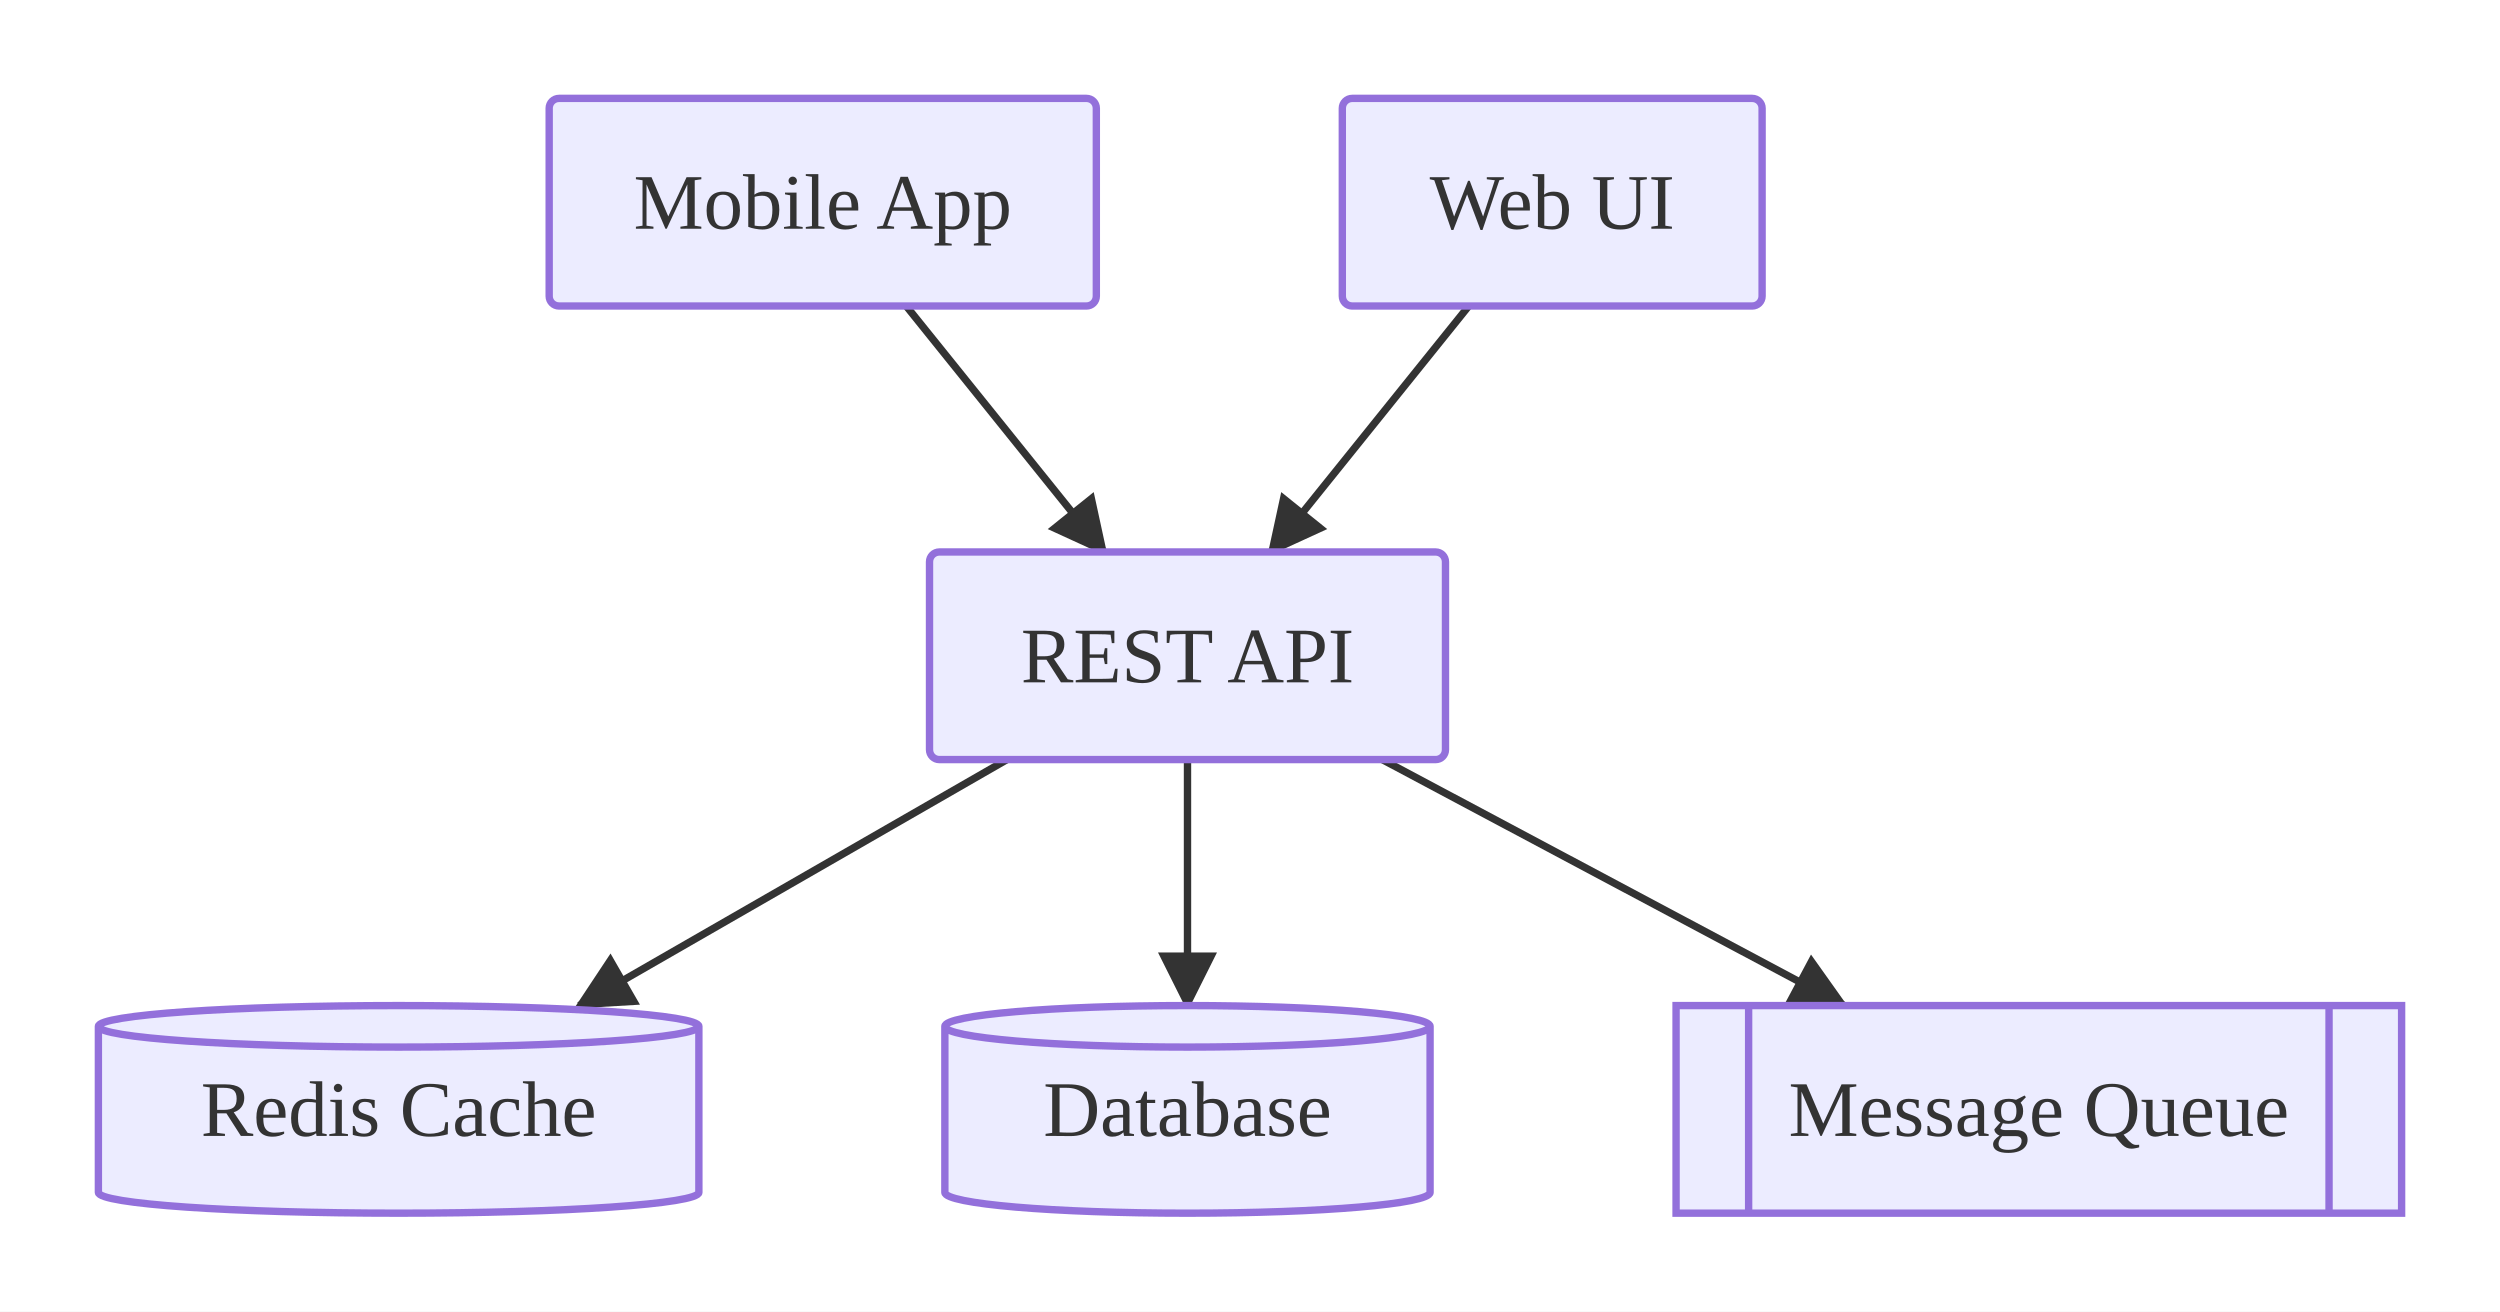
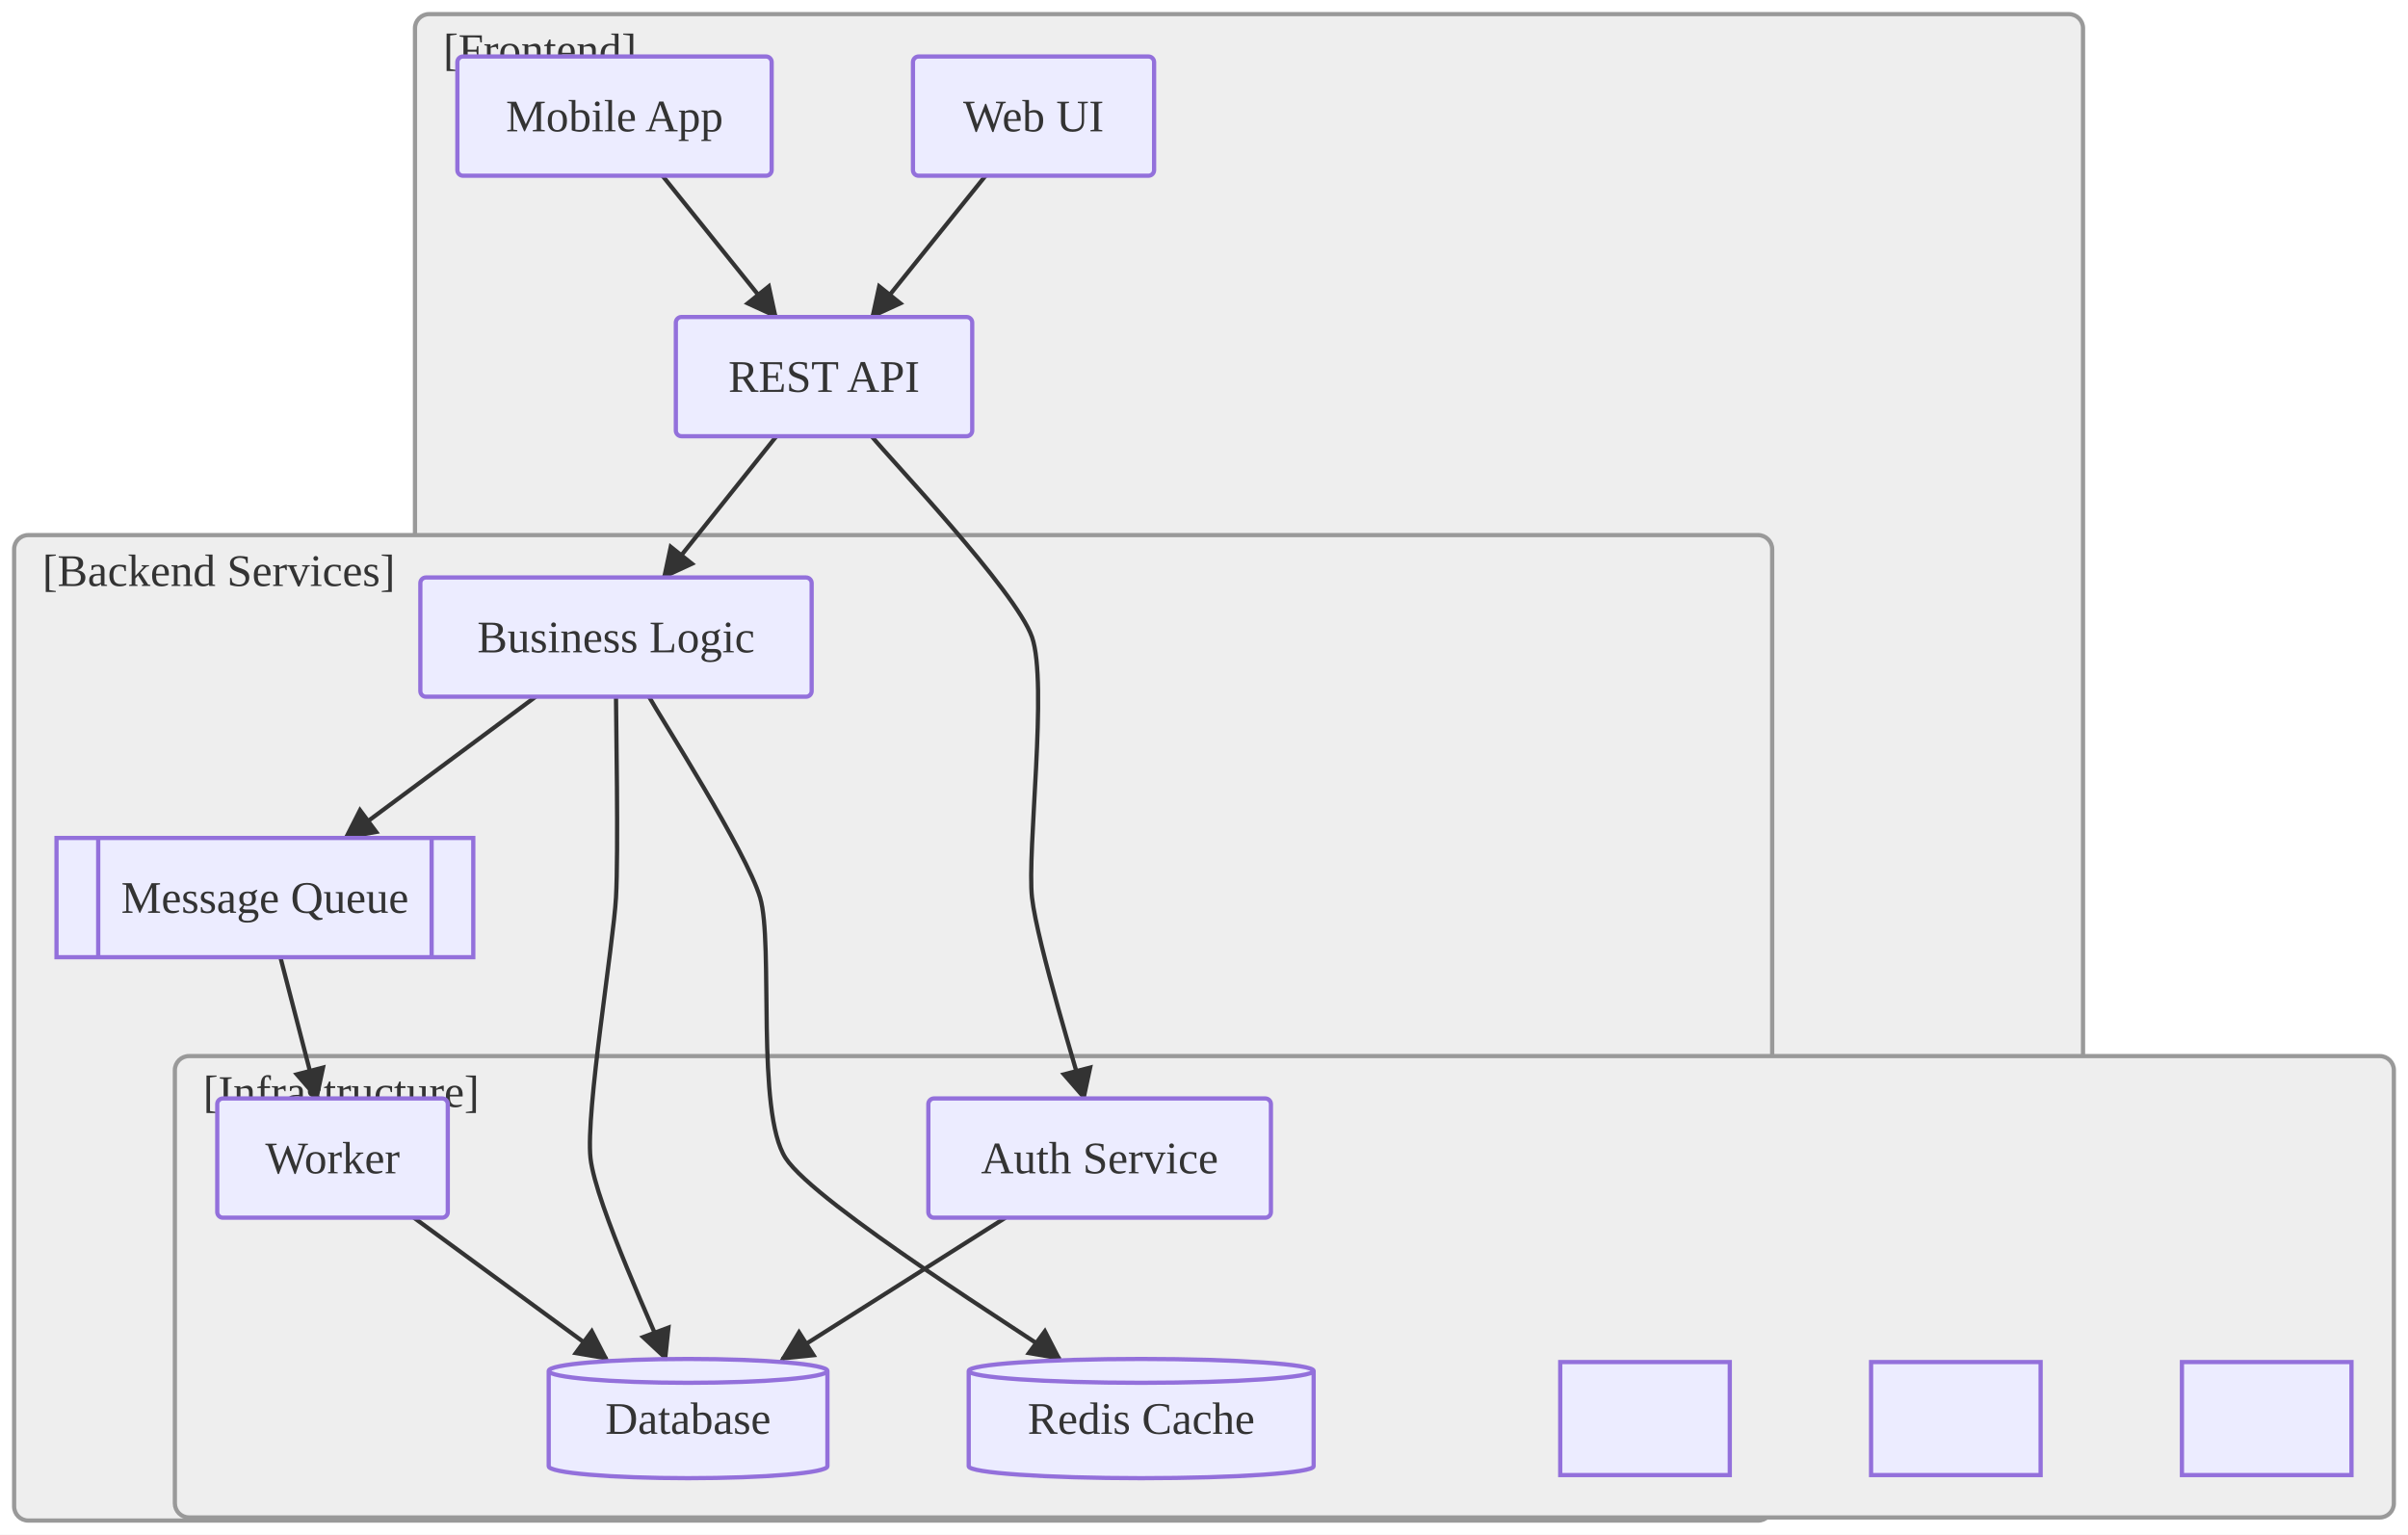
- <svg xmlns="http://www.w3.org/2000/svg" viewBox="0 0 508.17 266.60">
+ <svg xmlns="http://www.w3.org/2000/svg" viewBox="0 0 852.12 543.20">
  <defs>
    <marker id="arrow-arrow-solid" viewBox="0 0 10 10" refX="9.00" refY="5.00" markerWidth="8.00" markerHeight="8.00" orient="auto">
      <polygon points="0,0 10,5 0,10" style="fill:#333" />
    </marker>
  </defs>
-   <rect x="0.00" y="0.00" width="508.17" height="266.60" style="fill:#fff;stroke:none" />
-   <line x1="204.68" y1="154.40" x2="117.73" y2="204.40" style="stroke:#333;stroke-width:1.50;fill:none;" marker-end="url(#arrow-arrow-solid)" />
-   <line x1="241.38" y1="154.40" x2="241.38" y2="204.40" style="stroke:#333;stroke-width:1.50;fill:none;" marker-end="url(#arrow-arrow-solid)" />
-   <line x1="280.98" y1="154.40" x2="374.83" y2="204.40" style="stroke:#333;stroke-width:1.50;fill:none;" marker-end="url(#arrow-arrow-solid)" />
-   <line x1="184.20" y1="62.20" x2="224.41" y2="112.20" style="stroke:#333;stroke-width:1.50;fill:none;" marker-end="url(#arrow-arrow-solid)" />
-   <line x1="298.55" y1="62.20" x2="258.34" y2="112.20" style="stroke:#333;stroke-width:1.50;fill:none;" marker-end="url(#arrow-arrow-solid)" />
-   <rect x="272.85" y="20.00" width="85.33" height="42.20" rx="2.00" ry="2.00" style="fill:#ECECFF;stroke:#9370DB;stroke-width:1.50" />
-   <text x="315.51" y="41.10" text-anchor="middle" dominant-baseline="central" font-size="16.00" style="fill:#333;font-size:16.00px">Web UI</text>
-   <rect x="188.94" y="112.20" width="104.88" height="42.20" rx="2.00" ry="2.00" style="fill:#ECECFF;stroke:#9370DB;stroke-width:1.50" />
-   <text x="241.38" y="133.30" text-anchor="middle" dominant-baseline="central" font-size="16.00" style="fill:#333;font-size:16.00px">REST API</text>
-   <rect x="111.63" y="20.00" width="111.22" height="42.20" rx="2.00" ry="2.00" style="fill:#ECECFF;stroke:#9370DB;stroke-width:1.50" />
-   <text x="167.24" y="41.10" text-anchor="middle" dominant-baseline="central" font-size="16.00" style="fill:#333;font-size:16.00px">Mobile App</text>
-   <path d="M192.06,208.62 L192.06,242.38 A49.31,4.22 0 0,0 290.69,242.38 L290.69,208.62 A49.31,4.22 0 0,0 192.06,208.62 M192.06,208.62 A49.31,4.22 0 0,0 290.69,208.62" style="fill:#ECECFF;stroke:#9370DB;stroke-width:1.50" />
-   <text x="241.38" y="225.50" text-anchor="middle" dominant-baseline="central" font-size="16.00" style="fill:#333;font-size:16.00px">Database</text>
-   <path d="M20.00,208.62 L20.00,242.38 A61.03,4.22 0 0,0 142.06,242.38 L142.06,208.62 A61.03,4.22 0 0,0 20.00,208.62 M20.00,208.62 A61.03,4.22 0 0,0 142.06,208.62" style="fill:#ECECFF;stroke:#9370DB;stroke-width:1.50" />
-   <text x="81.03" y="225.50" text-anchor="middle" dominant-baseline="central" font-size="16.00" style="fill:#333;font-size:16.00px">Redis Cache</text>
-   <rect x="340.69" y="204.40" width="147.48" height="42.20" style="fill:#ECECFF;stroke:#9370DB;stroke-width:1.50" />
-   <line x1="355.44" y1="204.40" x2="355.44" y2="246.60" style="stroke:#9370DB;stroke-width:1.50" />
-   <line x1="473.42" y1="204.40" x2="473.42" y2="246.60" style="stroke:#9370DB;stroke-width:1.50" />
-   <text x="414.43" y="225.50" text-anchor="middle" dominant-baseline="central" font-size="16.00" style="fill:#333;font-size:16.00px">Message Queue</text>
+   <rect x="0.00" y="0.00" width="852.12" height="543.20" style="fill:#fff;stroke:none" />
+   <g id="frontend">
+     <rect x="146.85" y="5.00" width="590.27" height="532.10" rx="5.00" ry="5.00" style="fill:#eee;stroke:#999;stroke-width:1.50" />
+     <text x="156.85" y="23.00" font-size="16.00" style="fill:#333;font-size:16.00px">[Frontend]</text>
+   </g>
+   <g id="backend">
+     <rect x="5.00" y="189.40" width="622.12" height="348.80" rx="5.00" ry="5.00" style="fill:#eee;stroke:#999;stroke-width:1.50" />
+     <text x="15.00" y="207.40" font-size="16.00" style="fill:#333;font-size:16.00px">[Backend Services]</text>
+   </g>
+   <g id="infra">
+     <rect x="61.88" y="373.80" width="785.24" height="163.30" rx="5.00" ry="5.00" style="fill:#eee;stroke:#999;stroke-width:1.50" />
+     <text x="71.88" y="391.80" font-size="16.00" style="fill:#333;font-size:16.00px">[Infrastructure]</text>
+   </g>
+   <path d="M308.44,154.40 C314.12,161.51 359.53,209.17 365.20,225.50 C370.88,241.83 363.36,301.37 365.20,317.70 C367.05,334.03 381.81,381.69 383.65,388.80" style="stroke:#333;stroke-width:1.5;fill:none" marker-end="url(#arrow-arrow-solid)" />
+   <line x1="274.75" y1="154.40" x2="234.83" y2="204.40" style="stroke:#333;stroke-width:1.5;fill:none" marker-end="url(#arrow-arrow-solid)" />
+   <line x1="355.80" y1="431.00" x2="276.82" y2="481.00" style="stroke:#333;stroke-width:1.5;fill:none" marker-end="url(#arrow-arrow-solid)" />
+   <path d="M229.66,246.60 C233.59,253.71 264.15,301.37 268.98,317.70 C273.82,334.03 267.41,393.57 278.01,409.90 C288.62,426.23 365.33,473.89 375.03,481.00" style="stroke:#333;stroke-width:1.5;fill:none" marker-end="url(#arrow-arrow-solid)" />
+   <path d="M217.98,246.60 C217.98,253.71 218.89,301.37 217.98,317.70 C217.08,334.03 207.20,393.57 208.96,409.90 C210.72,426.23 232.92,473.89 235.58,481.00" style="stroke:#333;stroke-width:1.5;fill:none" marker-end="url(#arrow-arrow-solid)" />
+   <line x1="189.55" y1="246.60" x2="122.18" y2="296.60" style="stroke:#333;stroke-width:1.5;fill:none" marker-end="url(#arrow-arrow-solid)" />
+   <line x1="234.42" y1="62.20" x2="274.63" y2="112.20" style="stroke:#333;stroke-width:1.5;fill:none" marker-end="url(#arrow-arrow-solid)" />
+   <line x1="99.22" y1="338.80" x2="112.19" y2="388.80" style="stroke:#333;stroke-width:1.5;fill:none" marker-end="url(#arrow-arrow-solid)" />
+   <line x1="348.76" y1="62.20" x2="308.56" y2="112.20" style="stroke:#333;stroke-width:1.5;fill:none" marker-end="url(#arrow-arrow-solid)" />
+   <line x1="146.46" y1="431.00" x2="214.69" y2="481.00" style="stroke:#333;stroke-width:1.5;fill:none" marker-end="url(#arrow-arrow-solid)" />
+   <rect x="662.12" y="482.10" width="60.00" height="40.00" style="fill:#ECECFF;stroke:#9370DB;stroke-width:1.50" />
+   <text x="692.12" y="502.10" text-anchor="middle" dominant-baseline="central" font-size="16.00" style="fill:#333;font-size:16.00px" />
+   <rect x="323.07" y="20.00" width="85.33" height="42.20" rx="2.00" ry="2.00" style="fill:#ECECFF;stroke:#9370DB;stroke-width:1.50" />
+   <text x="365.73" y="41.10" text-anchor="middle" dominant-baseline="central" font-size="16.00" style="fill:#333;font-size:16.00px">Web UI</text>
+   <rect x="239.16" y="112.20" width="104.88" height="42.20" rx="2.00" ry="2.00" style="fill:#ECECFF;stroke:#9370DB;stroke-width:1.50" />
+   <text x="291.59" y="133.30" text-anchor="middle" dominant-baseline="central" font-size="16.00" style="fill:#333;font-size:16.00px">REST API</text>
+   <rect x="161.85" y="20.00" width="111.22" height="42.20" rx="2.00" ry="2.00" style="fill:#ECECFF;stroke:#9370DB;stroke-width:1.50" />
+   <text x="217.46" y="41.10" text-anchor="middle" dominant-baseline="central" font-size="16.00" style="fill:#333;font-size:16.00px">Mobile App</text>
+   <rect x="552.12" y="482.10" width="60.00" height="40.00" style="fill:#ECECFF;stroke:#9370DB;stroke-width:1.50" />
+   <text x="582.12" y="502.10" text-anchor="middle" dominant-baseline="central" font-size="16.00" style="fill:#333;font-size:16.00px" />
+   <rect x="328.51" y="388.80" width="121.23" height="42.20" rx="2.00" ry="2.00" style="fill:#ECECFF;stroke:#9370DB;stroke-width:1.50" />
+   <text x="389.13" y="409.90" text-anchor="middle" dominant-baseline="central" font-size="16.00" style="fill:#333;font-size:16.00px">Auth Service</text>
+   <rect x="148.75" y="204.40" width="138.47" height="42.20" rx="2.00" ry="2.00" style="fill:#ECECFF;stroke:#9370DB;stroke-width:1.50" />
+   <text x="217.98" y="225.50" text-anchor="middle" dominant-baseline="central" font-size="16.00" style="fill:#333;font-size:16.00px">Business Logic</text>
+   <path d="M194.17,485.22 L194.17,518.98 A49.31,4.22 0 0,0 292.80,518.98 L292.80,485.22 A49.31,4.22 0 0,0 194.17,485.22 M194.17,485.22 A49.31,4.22 0 0,0 292.80,485.22" style="fill:#ECECFF;stroke:#9370DB;stroke-width:1.50" />
+   <text x="243.48" y="502.10" text-anchor="middle" dominant-baseline="central" font-size="16.00" style="fill:#333;font-size:16.00px">Database</text>
+   <path d="M342.80,485.22 L342.80,518.98 A61.03,4.22 0 0,0 464.86,518.98 L464.86,485.22 A61.03,4.22 0 0,0 342.80,485.22 M342.80,485.22 A61.03,4.22 0 0,0 464.86,485.22" style="fill:#ECECFF;stroke:#9370DB;stroke-width:1.50" />
+   <text x="403.83" y="502.10" text-anchor="middle" dominant-baseline="central" font-size="16.00" style="fill:#333;font-size:16.00px">Redis Cache</text>
+   <rect x="20.00" y="296.60" width="147.48" height="42.20" style="fill:#ECECFF;stroke:#9370DB;stroke-width:1.50" />
+   <line x1="34.75" y1="296.60" x2="34.75" y2="338.80" style="stroke:#9370DB;stroke-width:1.50" />
+   <line x1="152.74" y1="296.60" x2="152.74" y2="338.80" style="stroke:#9370DB;stroke-width:1.50" />
+   <text x="93.74" y="317.70" text-anchor="middle" dominant-baseline="central" font-size="16.00" style="fill:#333;font-size:16.00px">Message Queue</text>
+   <rect x="772.12" y="482.10" width="60.00" height="40.00" style="fill:#ECECFF;stroke:#9370DB;stroke-width:1.50" />
+   <text x="802.12" y="502.10" text-anchor="middle" dominant-baseline="central" font-size="16.00" style="fill:#333;font-size:16.00px" />
+   <rect x="76.88" y="388.80" width="81.58" height="42.20" rx="2.00" ry="2.00" style="fill:#ECECFF;stroke:#9370DB;stroke-width:1.50" />
+   <text x="117.67" y="409.90" text-anchor="middle" dominant-baseline="central" font-size="16.00" style="fill:#333;font-size:16.00px">Worker</text>
</svg>
